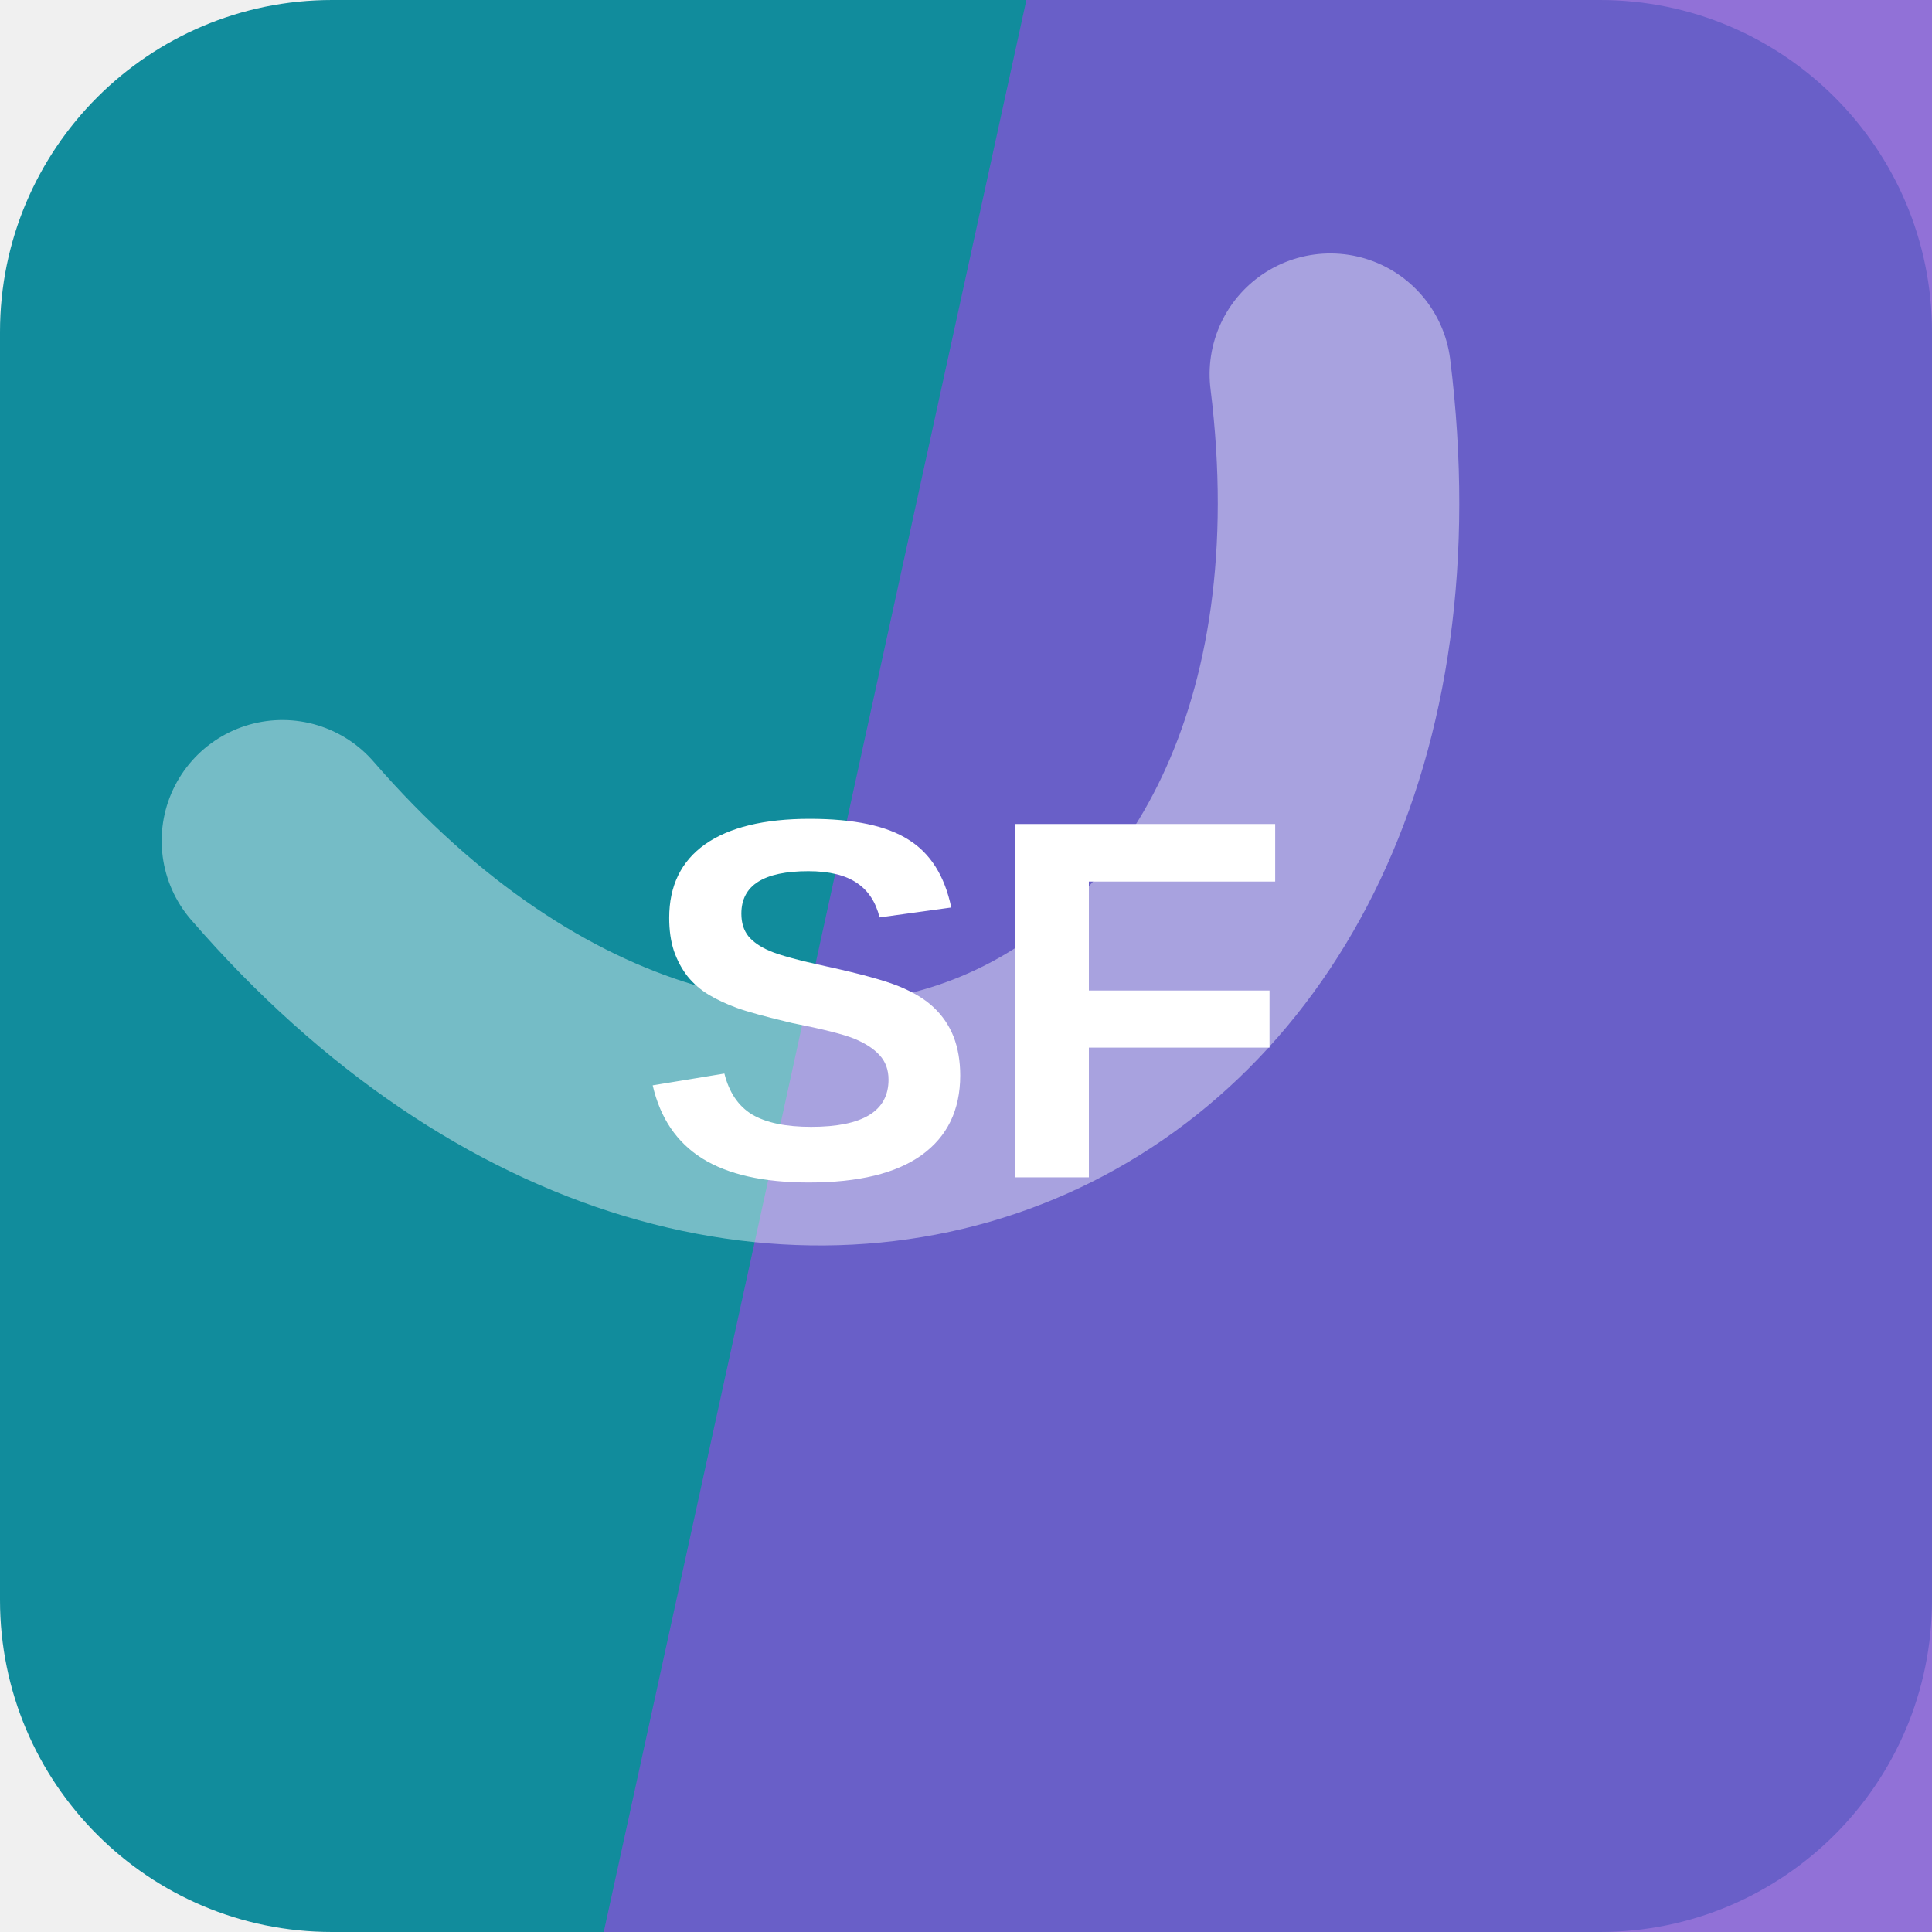
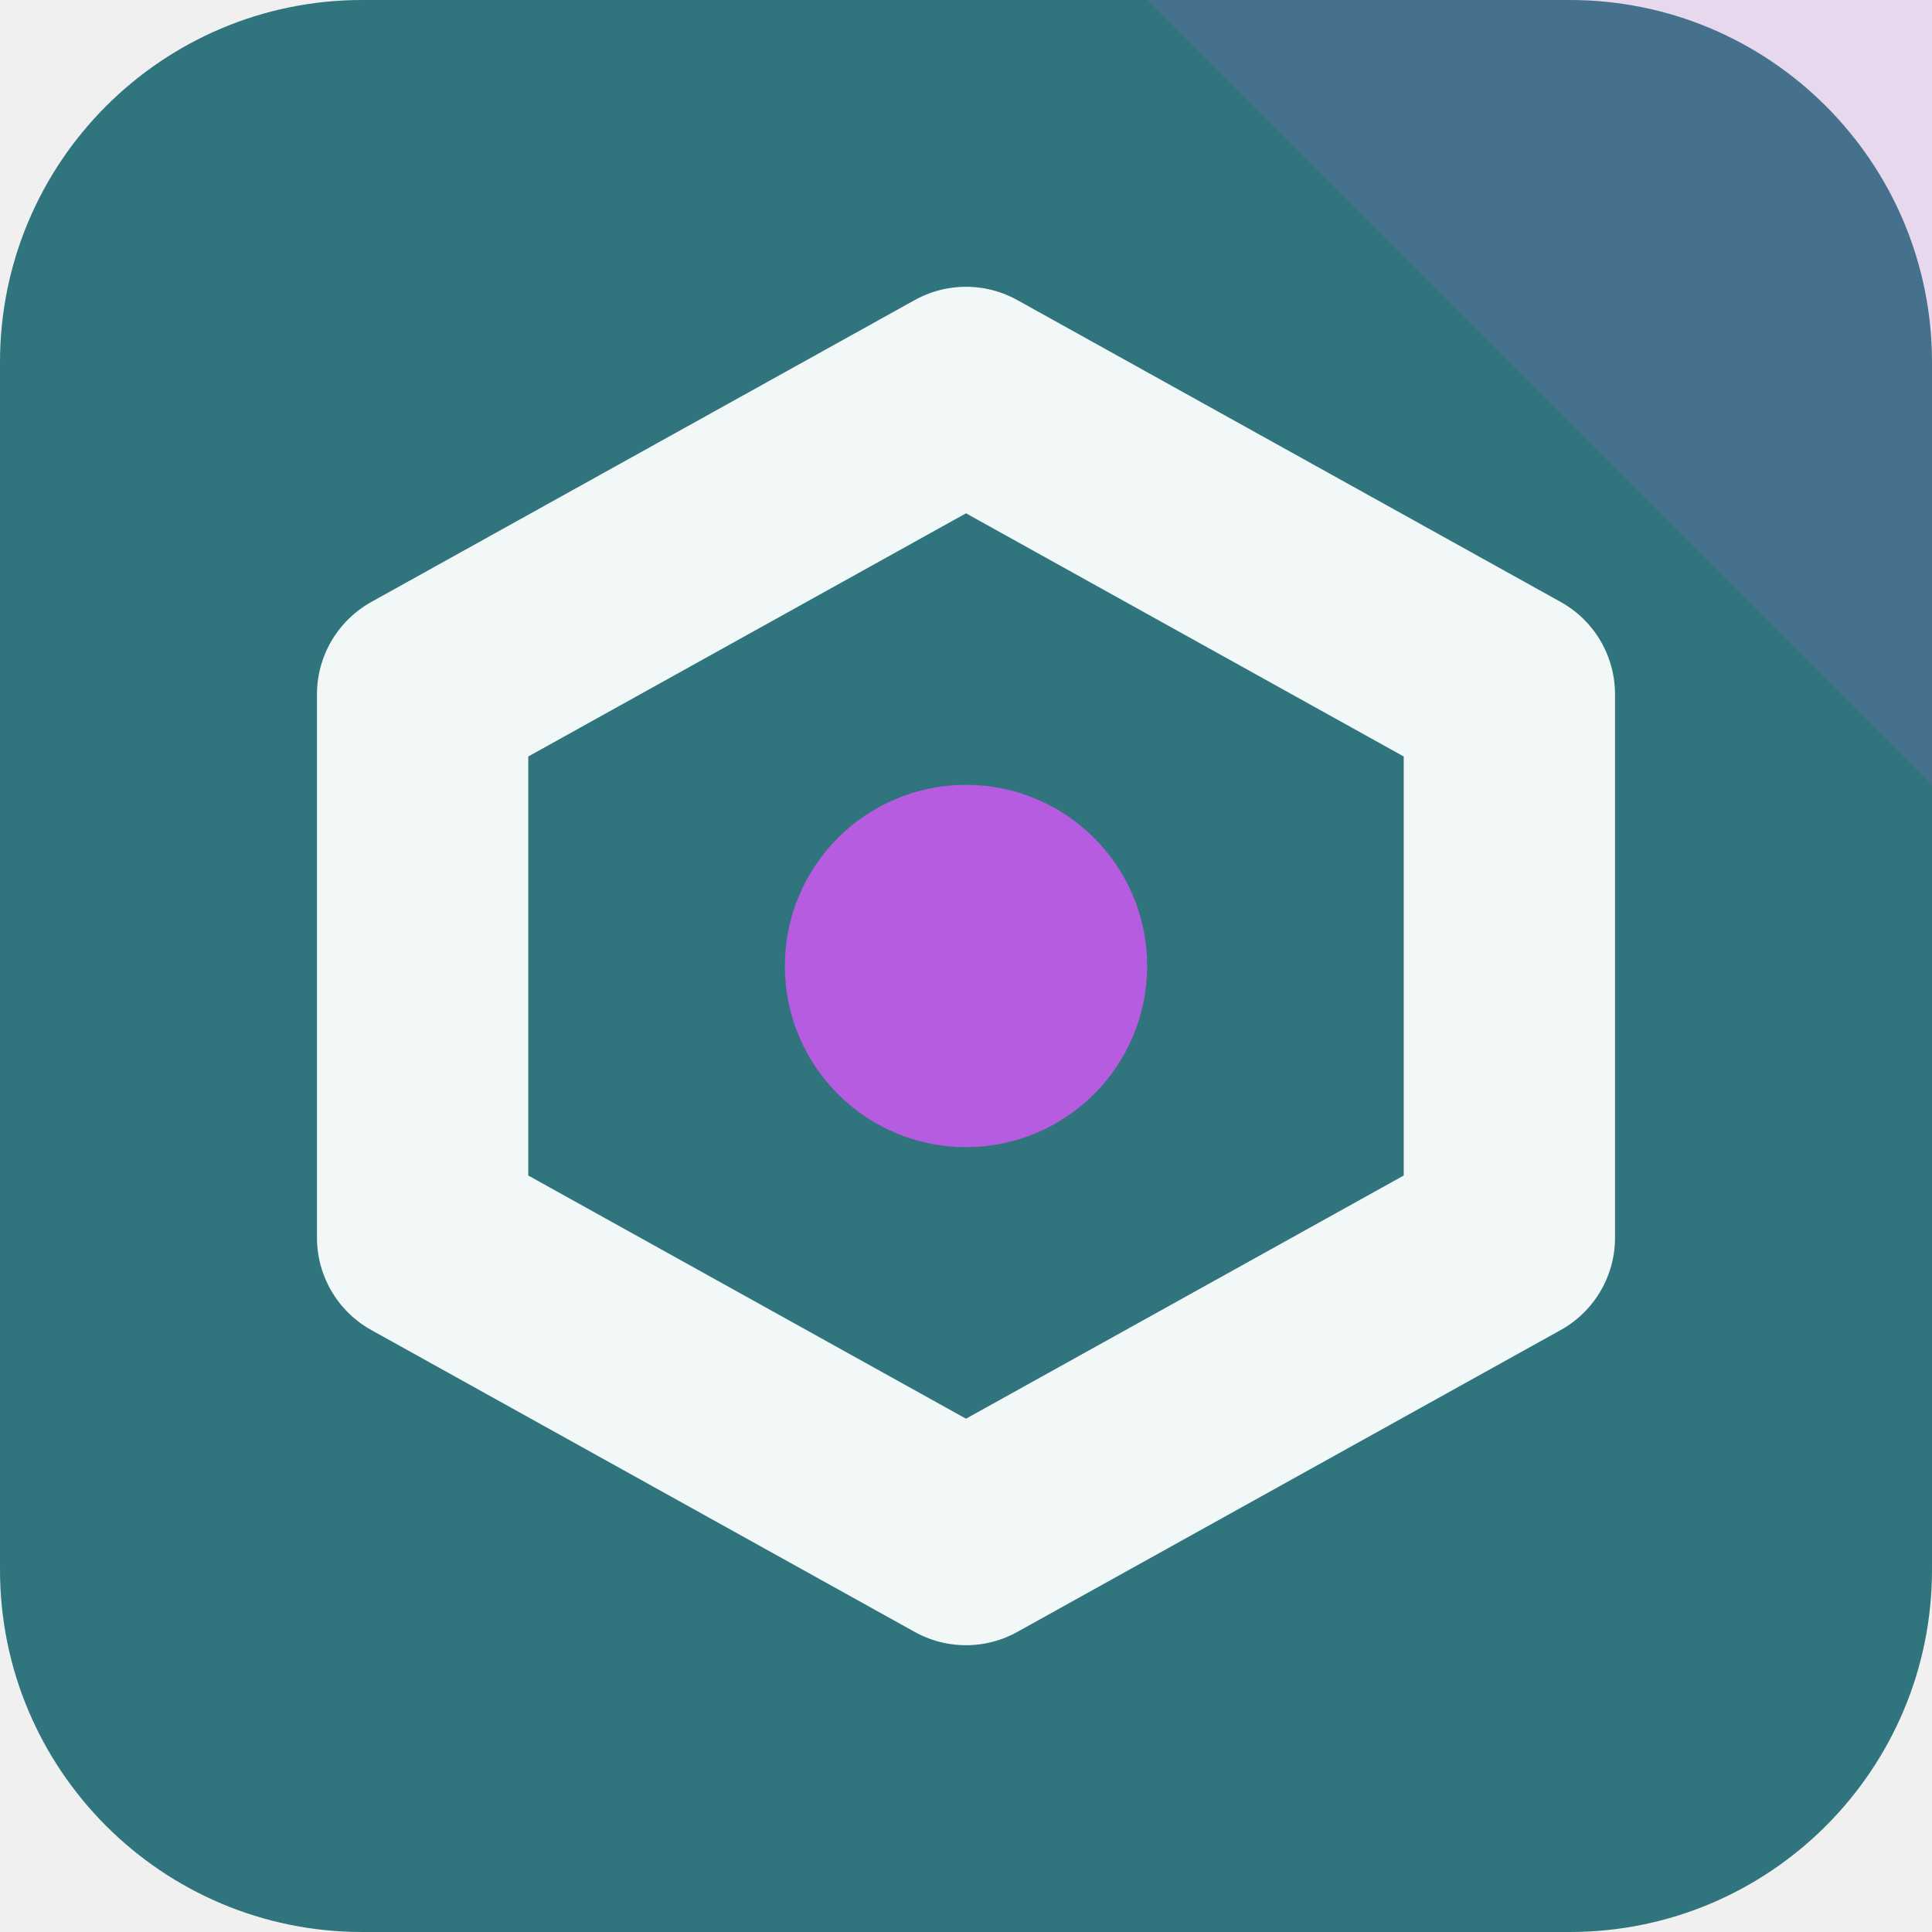
<svg xmlns="http://www.w3.org/2000/svg" width="64" height="64" viewBox="0 0 64 64" role="img">
-   <rect width="64" height="64" rx="11" fill="hsl(187 80% 34%)" />
-   <path d="M34 0h30v64H20Z" fill="hsl(259 58% 58%)" opacity="0.82" />
-   <g transform="rotate(156 32 32)" opacity="0.42">
-     <path d="M13 45c7-23 31-23 38 0" fill="none" stroke="#ffffff" stroke-width="8" stroke-linecap="round" />
+   <rect width="64" height="64" rx="12" fill="hsl(187 45% 34%)" />
+   <path d="M64 0v26L38 0Z" fill="hsl(281 68% 62%)" opacity="0.16" />
+   <g transform="rotate(0 32 32)">
+     <path d="M32 13 50 23v18L32 51 14 41V23Z" fill="none" stroke="hsl(187 24% 96%)" stroke-width="7" stroke-linejoin="round" />
+     <circle cx="32" cy="32" r="6" fill="hsl(281 68% 62%)" />
  </g>
-   <text x="32" y="39" text-anchor="middle" fill="#ffffff" font-family="Arial,Helvetica,sans-serif" font-size="17" font-weight="700" letter-spacing="0">SF</text>
</svg>
